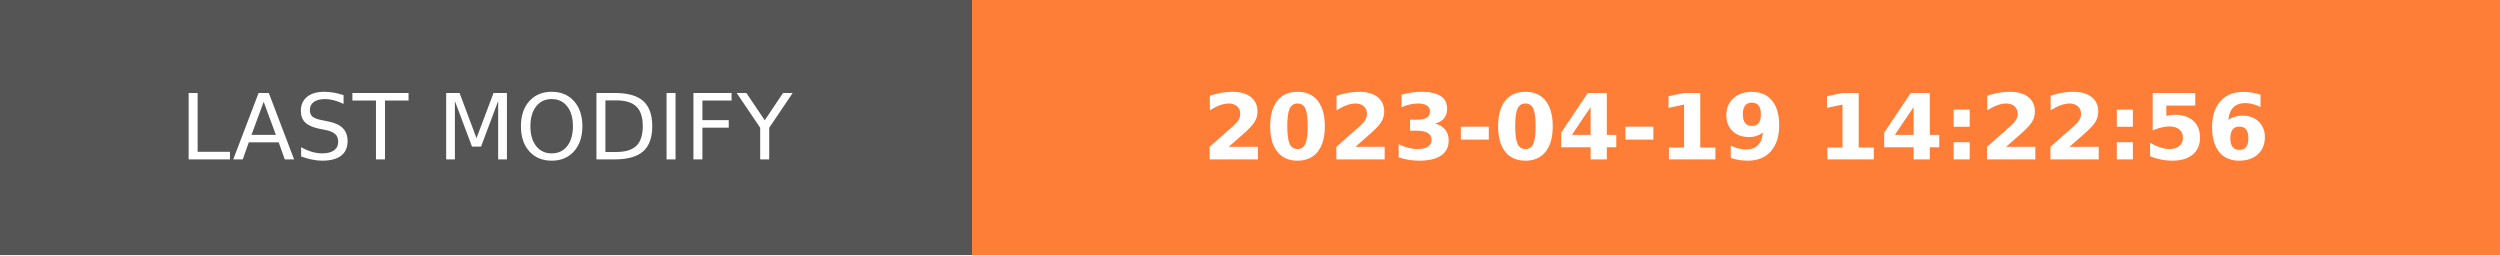
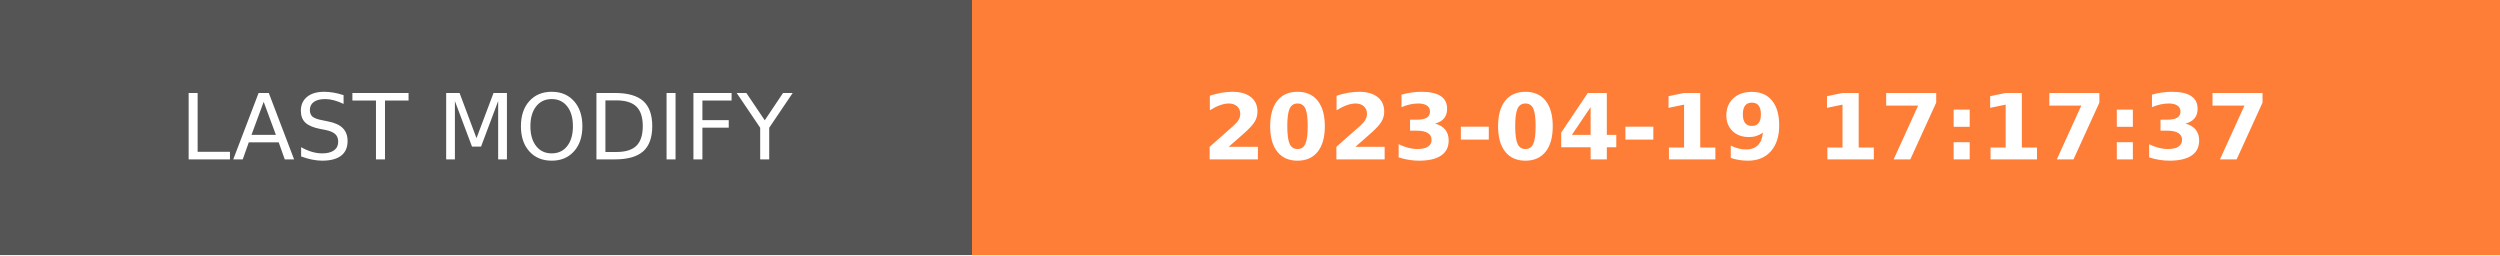
- <svg xmlns="http://www.w3.org/2000/svg" width="274.5" height="28" role="img" aria-label="LAST MODIFY: 2023-04-19 14:22:56">
+ <svg xmlns="http://www.w3.org/2000/svg" width="274.5" height="28" role="img" aria-label="LAST MODIFY: 2023-04-19 17:17:37">
  <g shape-rendering="crispEdges">
    <rect width="106.75" height="28" fill="#555" />
    <rect x="106.75" width="167.75" height="28" fill="#fe7d37" />
  </g>
  <g fill="#fff" text-anchor="middle" font-family="Verdana,Geneva,DejaVu Sans,sans-serif" text-rendering="geometricPrecision" font-size="100">
    <text transform="scale(.1)" x="533.75" y="175" textLength="827.5" fill="#fff">LAST MODIFY</text>
-     <text transform="scale(.1)" x="1906.25" y="175" textLength="1437.5" fill="#fff" font-weight="bold">2023-04-19 14:22:56</text>
+     <text transform="scale(.1)" x="1906.25" y="175" textLength="1437.5" fill="#fff" font-weight="bold">2023-04-19 17:17:37</text>
  </g>
</svg>
